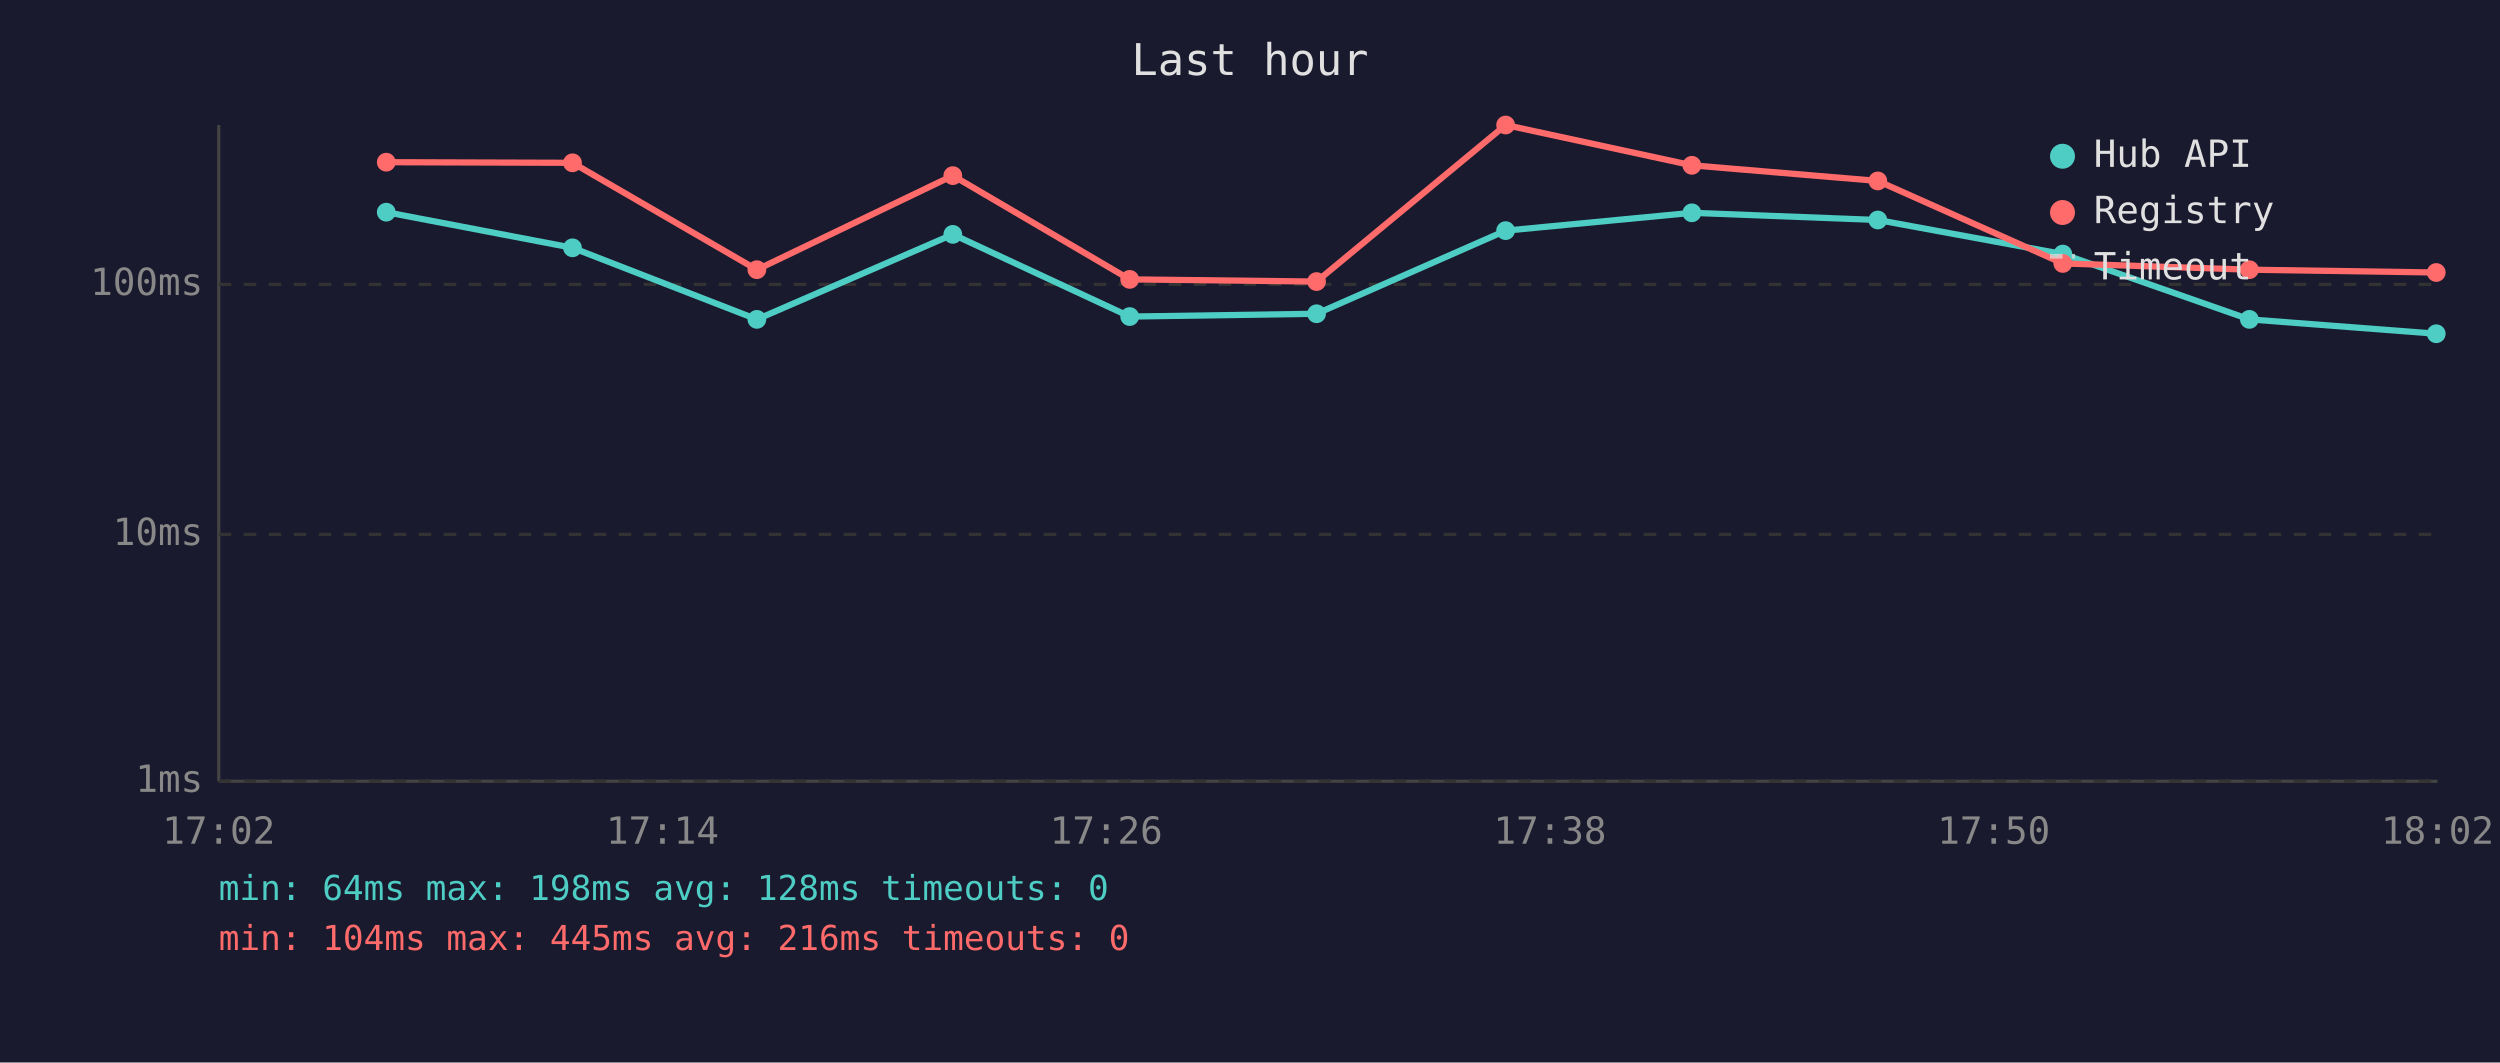
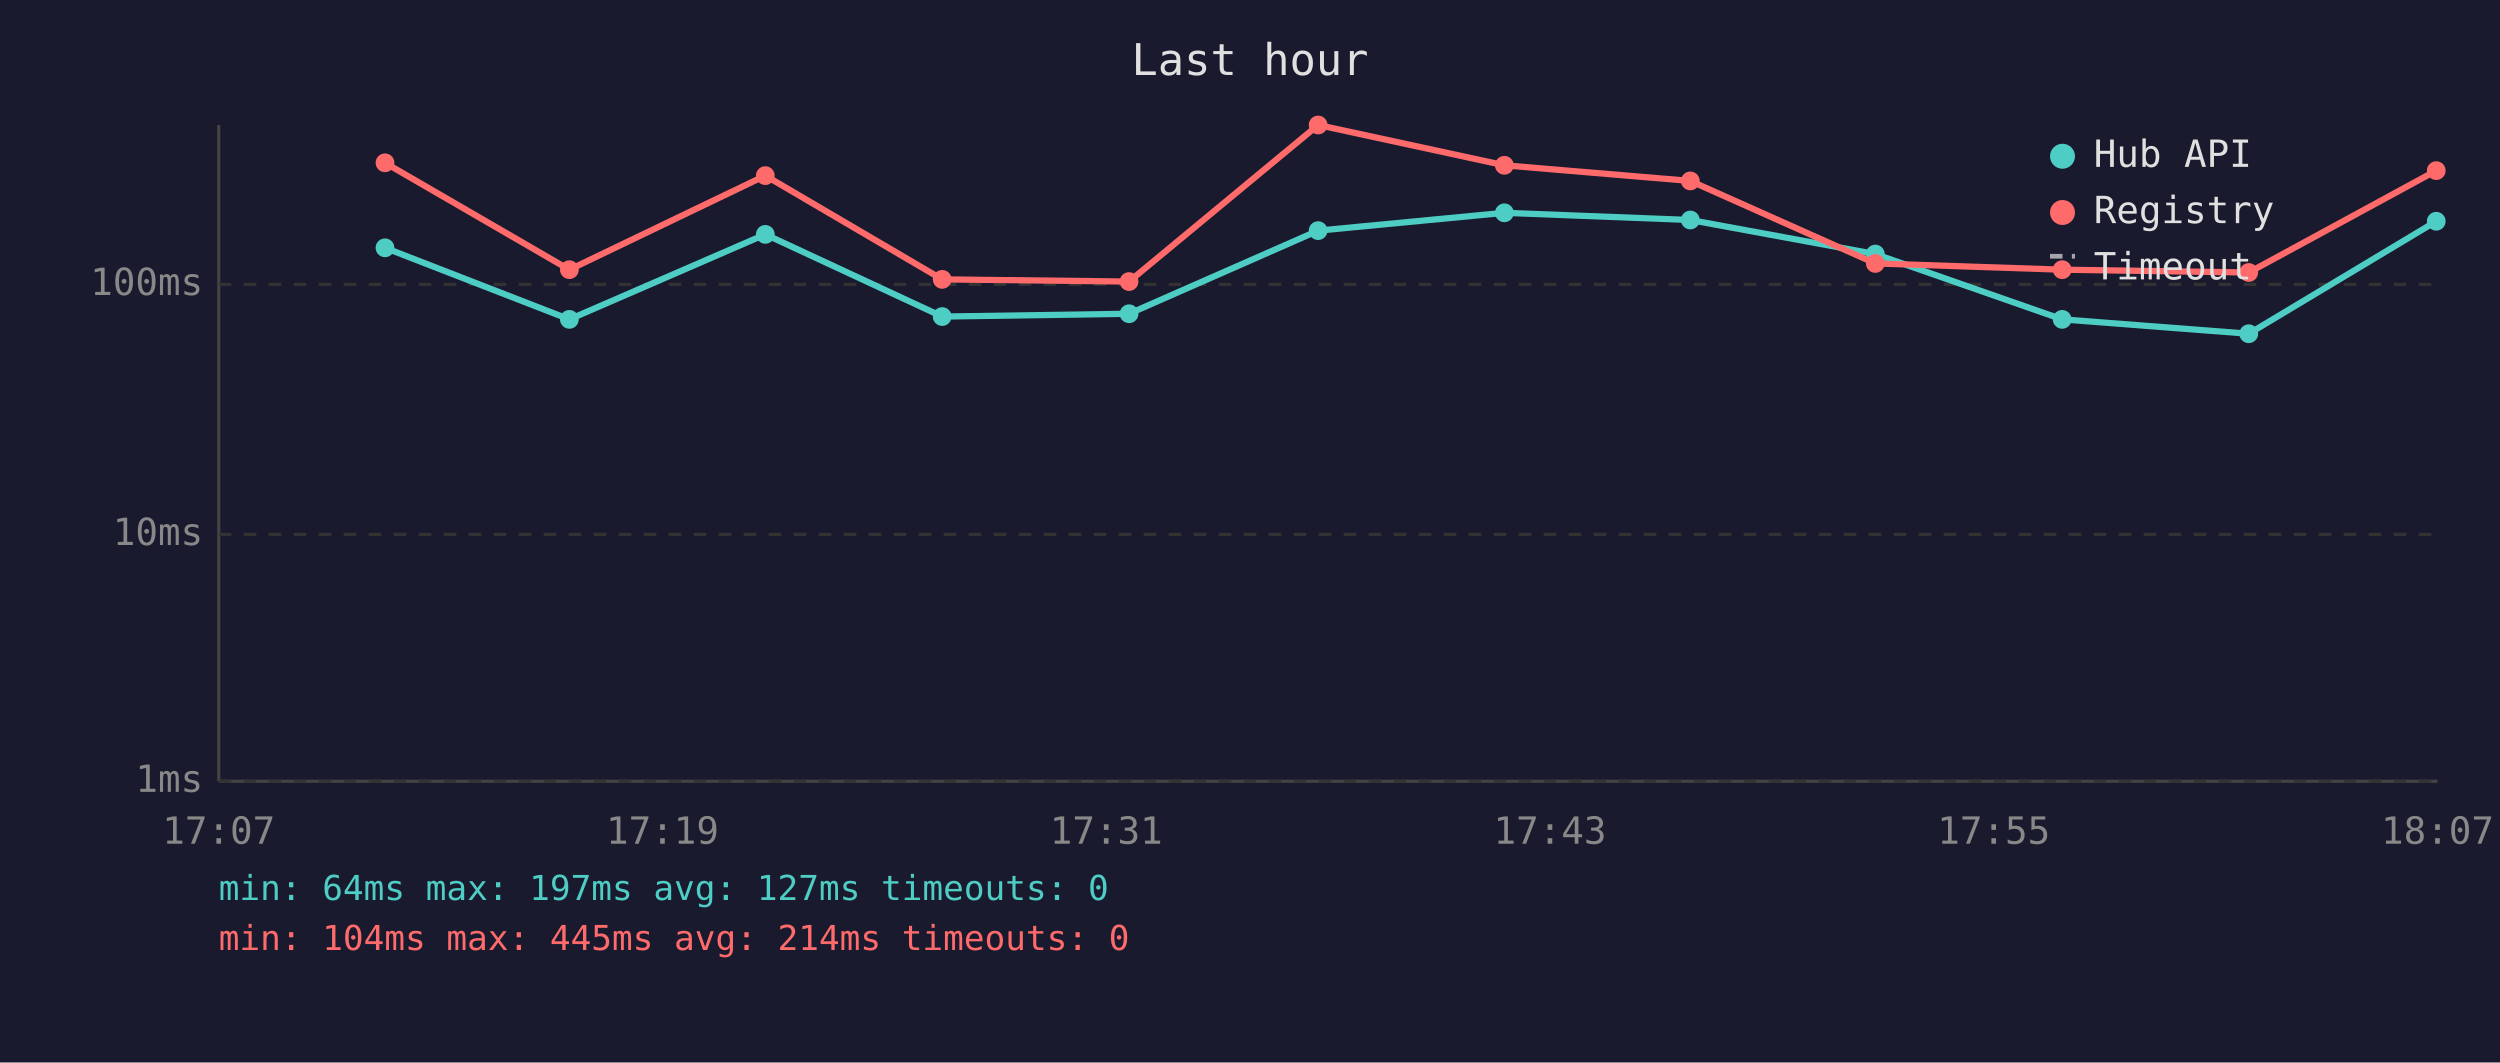
<svg xmlns="http://www.w3.org/2000/svg" viewBox="0 0 800 340" font-family="monospace" font-size="12">
  <rect width="800" height="340" fill="#1a1a2e" />
  <text x="400" y="24" fill="#e0e0e0" font-size="14" text-anchor="middle">Last hour</text>
  <line x1="70" y1="40" x2="70" y2="250" stroke="#444" stroke-width="1" />
  <line x1="70" y1="250" x2="780" y2="250" stroke="#444" stroke-width="1" />
  <line x1="70" y1="250" x2="780" y2="250" stroke="#333" stroke-width="1" stroke-dasharray="4" />
  <text x="65" y="250" fill="#888" text-anchor="end" dominant-baseline="middle">1ms</text>
  <line x1="70" y1="171" x2="780" y2="171" stroke="#333" stroke-width="1" stroke-dasharray="4" />
  <text x="65" y="171" fill="#888" text-anchor="end" dominant-baseline="middle">10ms</text>
  <line x1="70" y1="91" x2="780" y2="91" stroke="#333" stroke-width="1" stroke-dasharray="4" />
  <text x="65" y="91" fill="#888" text-anchor="end" dominant-baseline="middle">100ms</text>
-   <text x="70" y="270" fill="#888" text-anchor="middle">17:02</text>
-   <text x="212" y="270" fill="#888" text-anchor="middle">17:14</text>
-   <text x="354" y="270" fill="#888" text-anchor="middle">17:26</text>
-   <text x="496" y="270" fill="#888" text-anchor="middle">17:38</text>
-   <text x="638" y="270" fill="#888" text-anchor="middle">17:50</text>
-   <text x="780" y="270" fill="#888" text-anchor="middle">18:02</text>
-   <polyline points="123.6,67.9 183.2,79.3 242.2,102.2 304.9,75.0 361.5,101.3 421.3,100.4 481.8,73.8 541.4,68.1 600.9,70.4 660.1,81.3 719.8,102.2 779.6,106.8" fill="none" stroke="#4ecdc4" stroke-width="2" opacity="1" />
-   <circle cx="123.6" cy="67.9" r="3" fill="#4ecdc4" />
-   <circle cx="183.2" cy="79.3" r="3" fill="#4ecdc4" />
-   <circle cx="242.2" cy="102.2" r="3" fill="#4ecdc4" />
-   <circle cx="304.9" cy="75.0" r="3" fill="#4ecdc4" />
-   <circle cx="361.5" cy="101.3" r="3" fill="#4ecdc4" />
-   <circle cx="421.3" cy="100.4" r="3" fill="#4ecdc4" />
-   <circle cx="481.8" cy="73.8" r="3" fill="#4ecdc4" />
-   <circle cx="541.4" cy="68.1" r="3" fill="#4ecdc4" />
-   <circle cx="600.9" cy="70.4" r="3" fill="#4ecdc4" />
-   <circle cx="660.1" cy="81.3" r="3" fill="#4ecdc4" />
-   <circle cx="719.8" cy="102.2" r="3" fill="#4ecdc4" />
-   <circle cx="779.6" cy="106.8" r="3" fill="#4ecdc4" />
-   <polyline points="123.6,51.9 183.2,52.1 242.2,86.3 304.9,56.2 361.5,89.4 421.3,90.1 481.8,40.0 541.4,52.9 600.9,57.9 660.1,84.3 719.8,86.3 779.6,87.2" fill="none" stroke="#ff6b6b" stroke-width="2" opacity="1" />
-   <circle cx="123.6" cy="51.9" r="3" fill="#ff6b6b" />
-   <circle cx="183.2" cy="52.1" r="3" fill="#ff6b6b" />
-   <circle cx="242.2" cy="86.3" r="3" fill="#ff6b6b" />
-   <circle cx="304.9" cy="56.2" r="3" fill="#ff6b6b" />
-   <circle cx="361.5" cy="89.4" r="3" fill="#ff6b6b" />
-   <circle cx="421.3" cy="90.1" r="3" fill="#ff6b6b" />
-   <circle cx="481.8" cy="40.0" r="3" fill="#ff6b6b" />
-   <circle cx="541.4" cy="52.9" r="3" fill="#ff6b6b" />
-   <circle cx="600.9" cy="57.9" r="3" fill="#ff6b6b" />
-   <circle cx="660.1" cy="84.3" r="3" fill="#ff6b6b" />
-   <circle cx="719.8" cy="86.3" r="3" fill="#ff6b6b" />
-   <circle cx="779.6" cy="87.2" r="3" fill="#ff6b6b" />
+   <text x="70" y="270" fill="#888" text-anchor="middle">17:07</text>
+   <text x="212" y="270" fill="#888" text-anchor="middle">17:19</text>
+   <text x="354" y="270" fill="#888" text-anchor="middle">17:31</text>
+   <text x="496" y="270" fill="#888" text-anchor="middle">17:43</text>
+   <text x="638" y="270" fill="#888" text-anchor="middle">17:55</text>
+   <text x="780" y="270" fill="#888" text-anchor="middle">18:07</text>
+   <polyline points="123.2,79.3 182.2,102.2 244.9,75.0 301.5,101.3 361.3,100.4 421.8,73.8 481.4,68.1 540.9,70.4 600.1,81.3 659.9,102.2 719.6,106.8 779.6,70.8" fill="none" stroke="#4ecdc4" stroke-width="2" opacity="1" />
+   <circle cx="123.2" cy="79.3" r="3" fill="#4ecdc4" />
+   <circle cx="182.2" cy="102.2" r="3" fill="#4ecdc4" />
+   <circle cx="244.9" cy="75.0" r="3" fill="#4ecdc4" />
+   <circle cx="301.5" cy="101.3" r="3" fill="#4ecdc4" />
+   <circle cx="361.3" cy="100.4" r="3" fill="#4ecdc4" />
+   <circle cx="421.8" cy="73.8" r="3" fill="#4ecdc4" />
+   <circle cx="481.4" cy="68.1" r="3" fill="#4ecdc4" />
+   <circle cx="540.9" cy="70.4" r="3" fill="#4ecdc4" />
+   <circle cx="600.1" cy="81.3" r="3" fill="#4ecdc4" />
+   <circle cx="659.9" cy="102.2" r="3" fill="#4ecdc4" />
+   <circle cx="719.6" cy="106.8" r="3" fill="#4ecdc4" />
+   <circle cx="779.6" cy="70.8" r="3" fill="#4ecdc4" />
+   <polyline points="123.2,52.1 182.2,86.3 244.9,56.2 301.5,89.4 361.3,90.1 421.8,40.0 481.4,52.9 540.9,57.9 600.1,84.3 659.9,86.3 719.6,87.2 779.6,54.6" fill="none" stroke="#ff6b6b" stroke-width="2" opacity="1" />
+   <circle cx="123.2" cy="52.1" r="3" fill="#ff6b6b" />
+   <circle cx="182.2" cy="86.3" r="3" fill="#ff6b6b" />
+   <circle cx="244.9" cy="56.2" r="3" fill="#ff6b6b" />
+   <circle cx="301.5" cy="89.4" r="3" fill="#ff6b6b" />
+   <circle cx="361.3" cy="90.1" r="3" fill="#ff6b6b" />
+   <circle cx="421.8" cy="40.0" r="3" fill="#ff6b6b" />
+   <circle cx="481.4" cy="52.9" r="3" fill="#ff6b6b" />
+   <circle cx="540.9" cy="57.9" r="3" fill="#ff6b6b" />
+   <circle cx="600.1" cy="84.3" r="3" fill="#ff6b6b" />
+   <circle cx="659.9" cy="86.3" r="3" fill="#ff6b6b" />
+   <circle cx="719.6" cy="87.2" r="3" fill="#ff6b6b" />
+   <circle cx="779.6" cy="54.6" r="3" fill="#ff6b6b" />
  <circle cx="660" cy="50" r="4" fill="#4ecdc4" />
  <text x="670" y="50" fill="#e0e0e0" dominant-baseline="middle">Hub API</text>
  <circle cx="660" cy="68" r="4" fill="#ff6b6b" />
  <text x="670" y="68" fill="#e0e0e0" dominant-baseline="middle">Registry</text>
  <line x1="656" y1="82" x2="664" y2="82" stroke="#e0e0e0" stroke-width="1.5" stroke-dasharray="4,3" opacity="0.7" />
  <text x="670" y="86" fill="#e0e0e0" dominant-baseline="middle">Timeout</text>
-   <text x="70" y="288" fill="#4ecdc4" font-size="11">min: 64ms  max: 198ms  avg: 128ms  timeouts: 0</text>
-   <text x="70" y="304" fill="#ff6b6b" font-size="11">min: 104ms  max: 445ms  avg: 216ms  timeouts: 0</text>
+   <text x="70" y="288" fill="#4ecdc4" font-size="11">min: 64ms  max: 197ms  avg: 127ms  timeouts: 0</text>
+   <text x="70" y="304" fill="#ff6b6b" font-size="11">min: 104ms  max: 445ms  avg: 214ms  timeouts: 0</text>
</svg>
